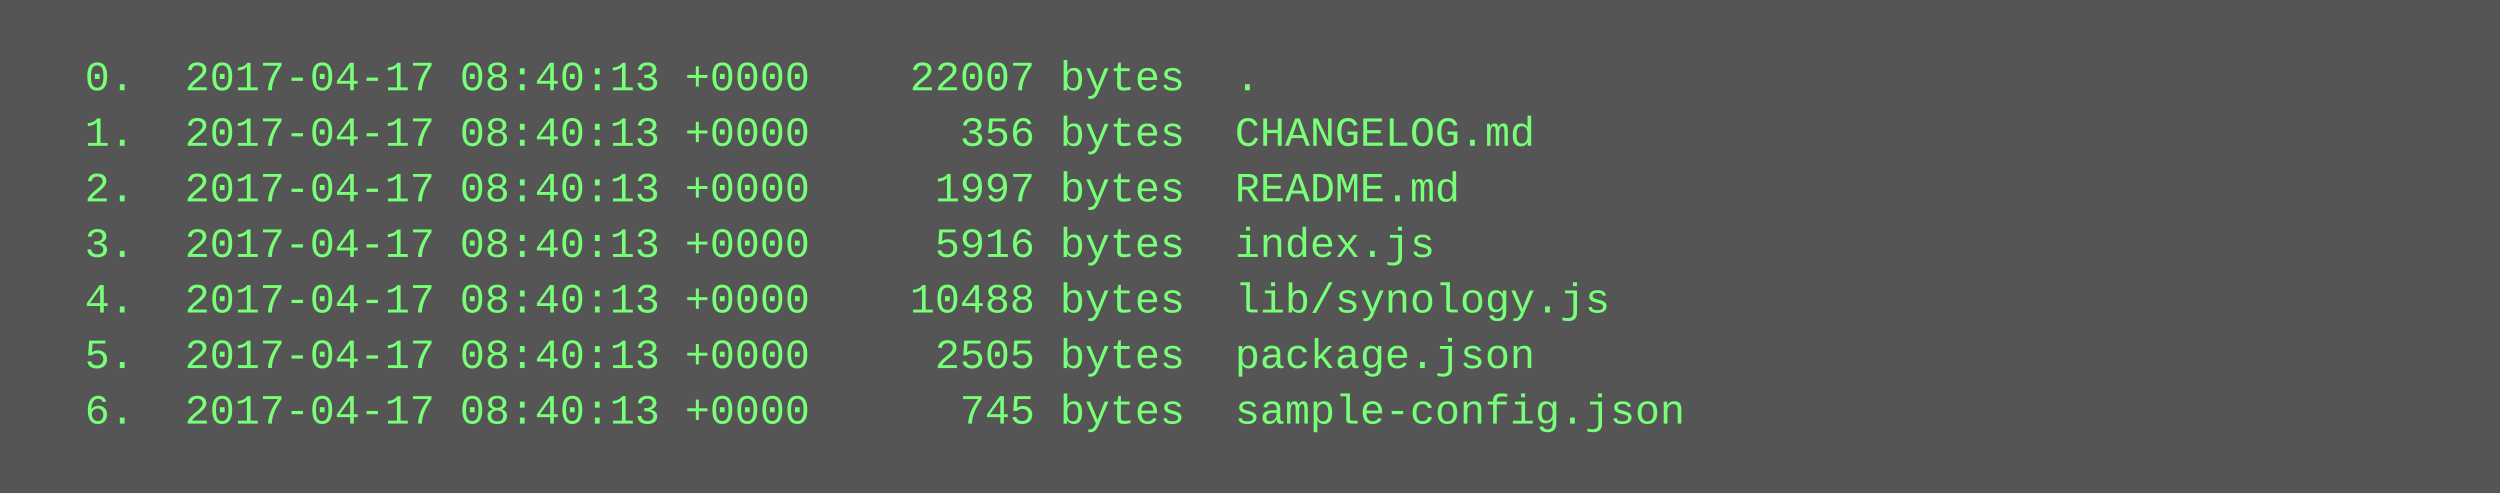
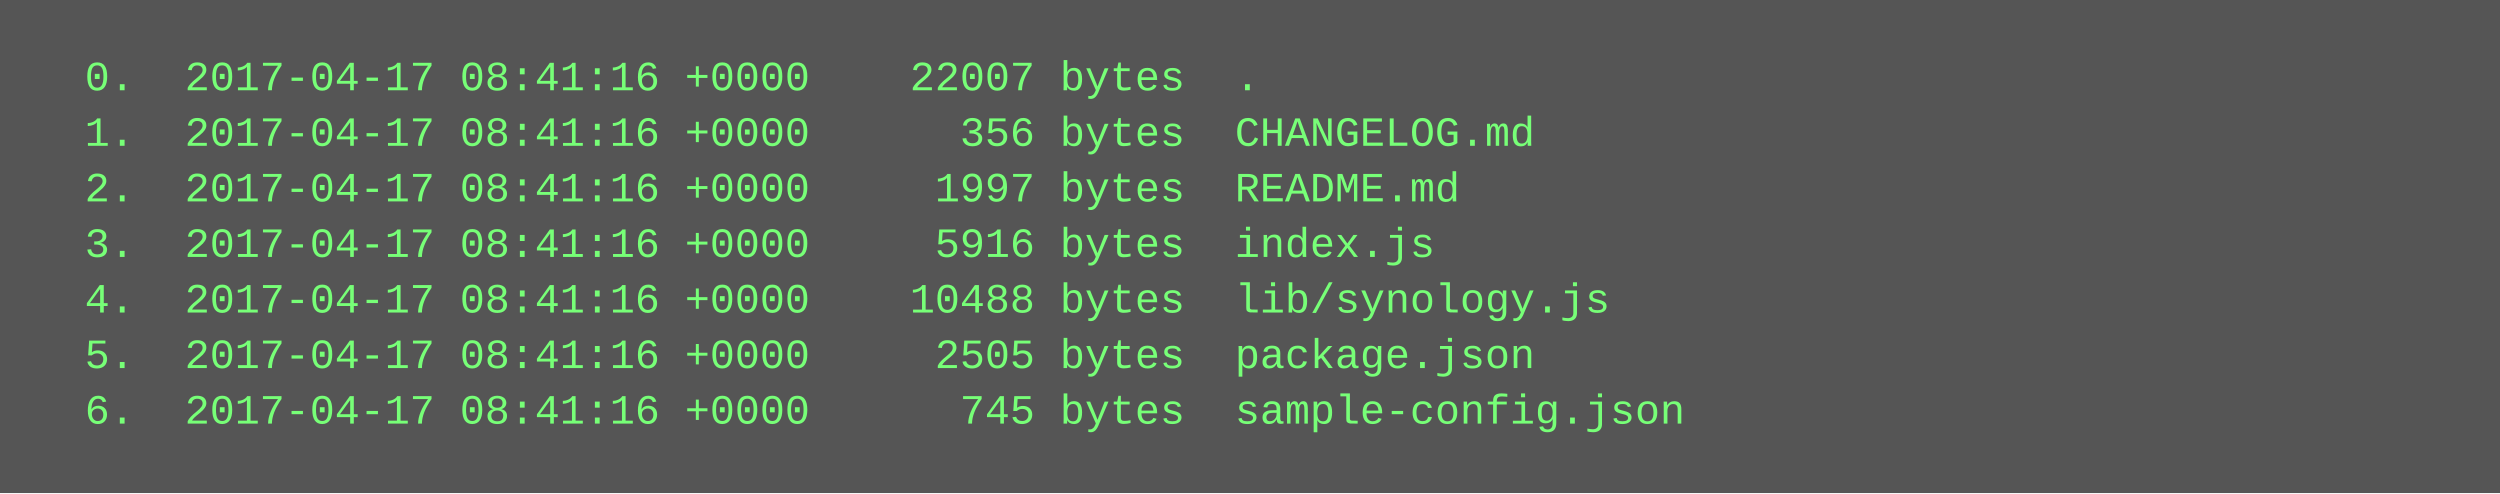
<svg xmlns="http://www.w3.org/2000/svg" height="142" width="720">
  <rect height="142" fill="#555" width="720" />
  <text fill="#7f7" font-family="Courier New" font-size="12" xml:space="preserve">
-     <tspan x="10" y="26">  0.  2017-04-17 08:40:13 +0000    22007 bytes  .</tspan>
-     <tspan x="10" y="42">  1.  2017-04-17 08:40:13 +0000      356 bytes  CHANGELOG.md</tspan>
-     <tspan x="10" y="58">  2.  2017-04-17 08:40:13 +0000     1997 bytes  README.md</tspan>
-     <tspan x="10" y="74">  3.  2017-04-17 08:40:13 +0000     5916 bytes  index.js</tspan>
-     <tspan x="10" y="90">  4.  2017-04-17 08:40:13 +0000    10488 bytes  lib/synology.js</tspan>
-     <tspan x="10" y="106">  5.  2017-04-17 08:40:13 +0000     2505 bytes  package.json</tspan>
-     <tspan x="10" y="122">  6.  2017-04-17 08:40:13 +0000      745 bytes  sample-config.json</tspan>
+     <tspan x="10" y="26">  0.  2017-04-17 08:41:16 +0000    22007 bytes  .</tspan>
+     <tspan x="10" y="42">  1.  2017-04-17 08:41:16 +0000      356 bytes  CHANGELOG.md</tspan>
+     <tspan x="10" y="58">  2.  2017-04-17 08:41:16 +0000     1997 bytes  README.md</tspan>
+     <tspan x="10" y="74">  3.  2017-04-17 08:41:16 +0000     5916 bytes  index.js</tspan>
+     <tspan x="10" y="90">  4.  2017-04-17 08:41:16 +0000    10488 bytes  lib/synology.js</tspan>
+     <tspan x="10" y="106">  5.  2017-04-17 08:41:16 +0000     2505 bytes  package.json</tspan>
+     <tspan x="10" y="122">  6.  2017-04-17 08:41:16 +0000      745 bytes  sample-config.json</tspan>
  </text>
</svg>
